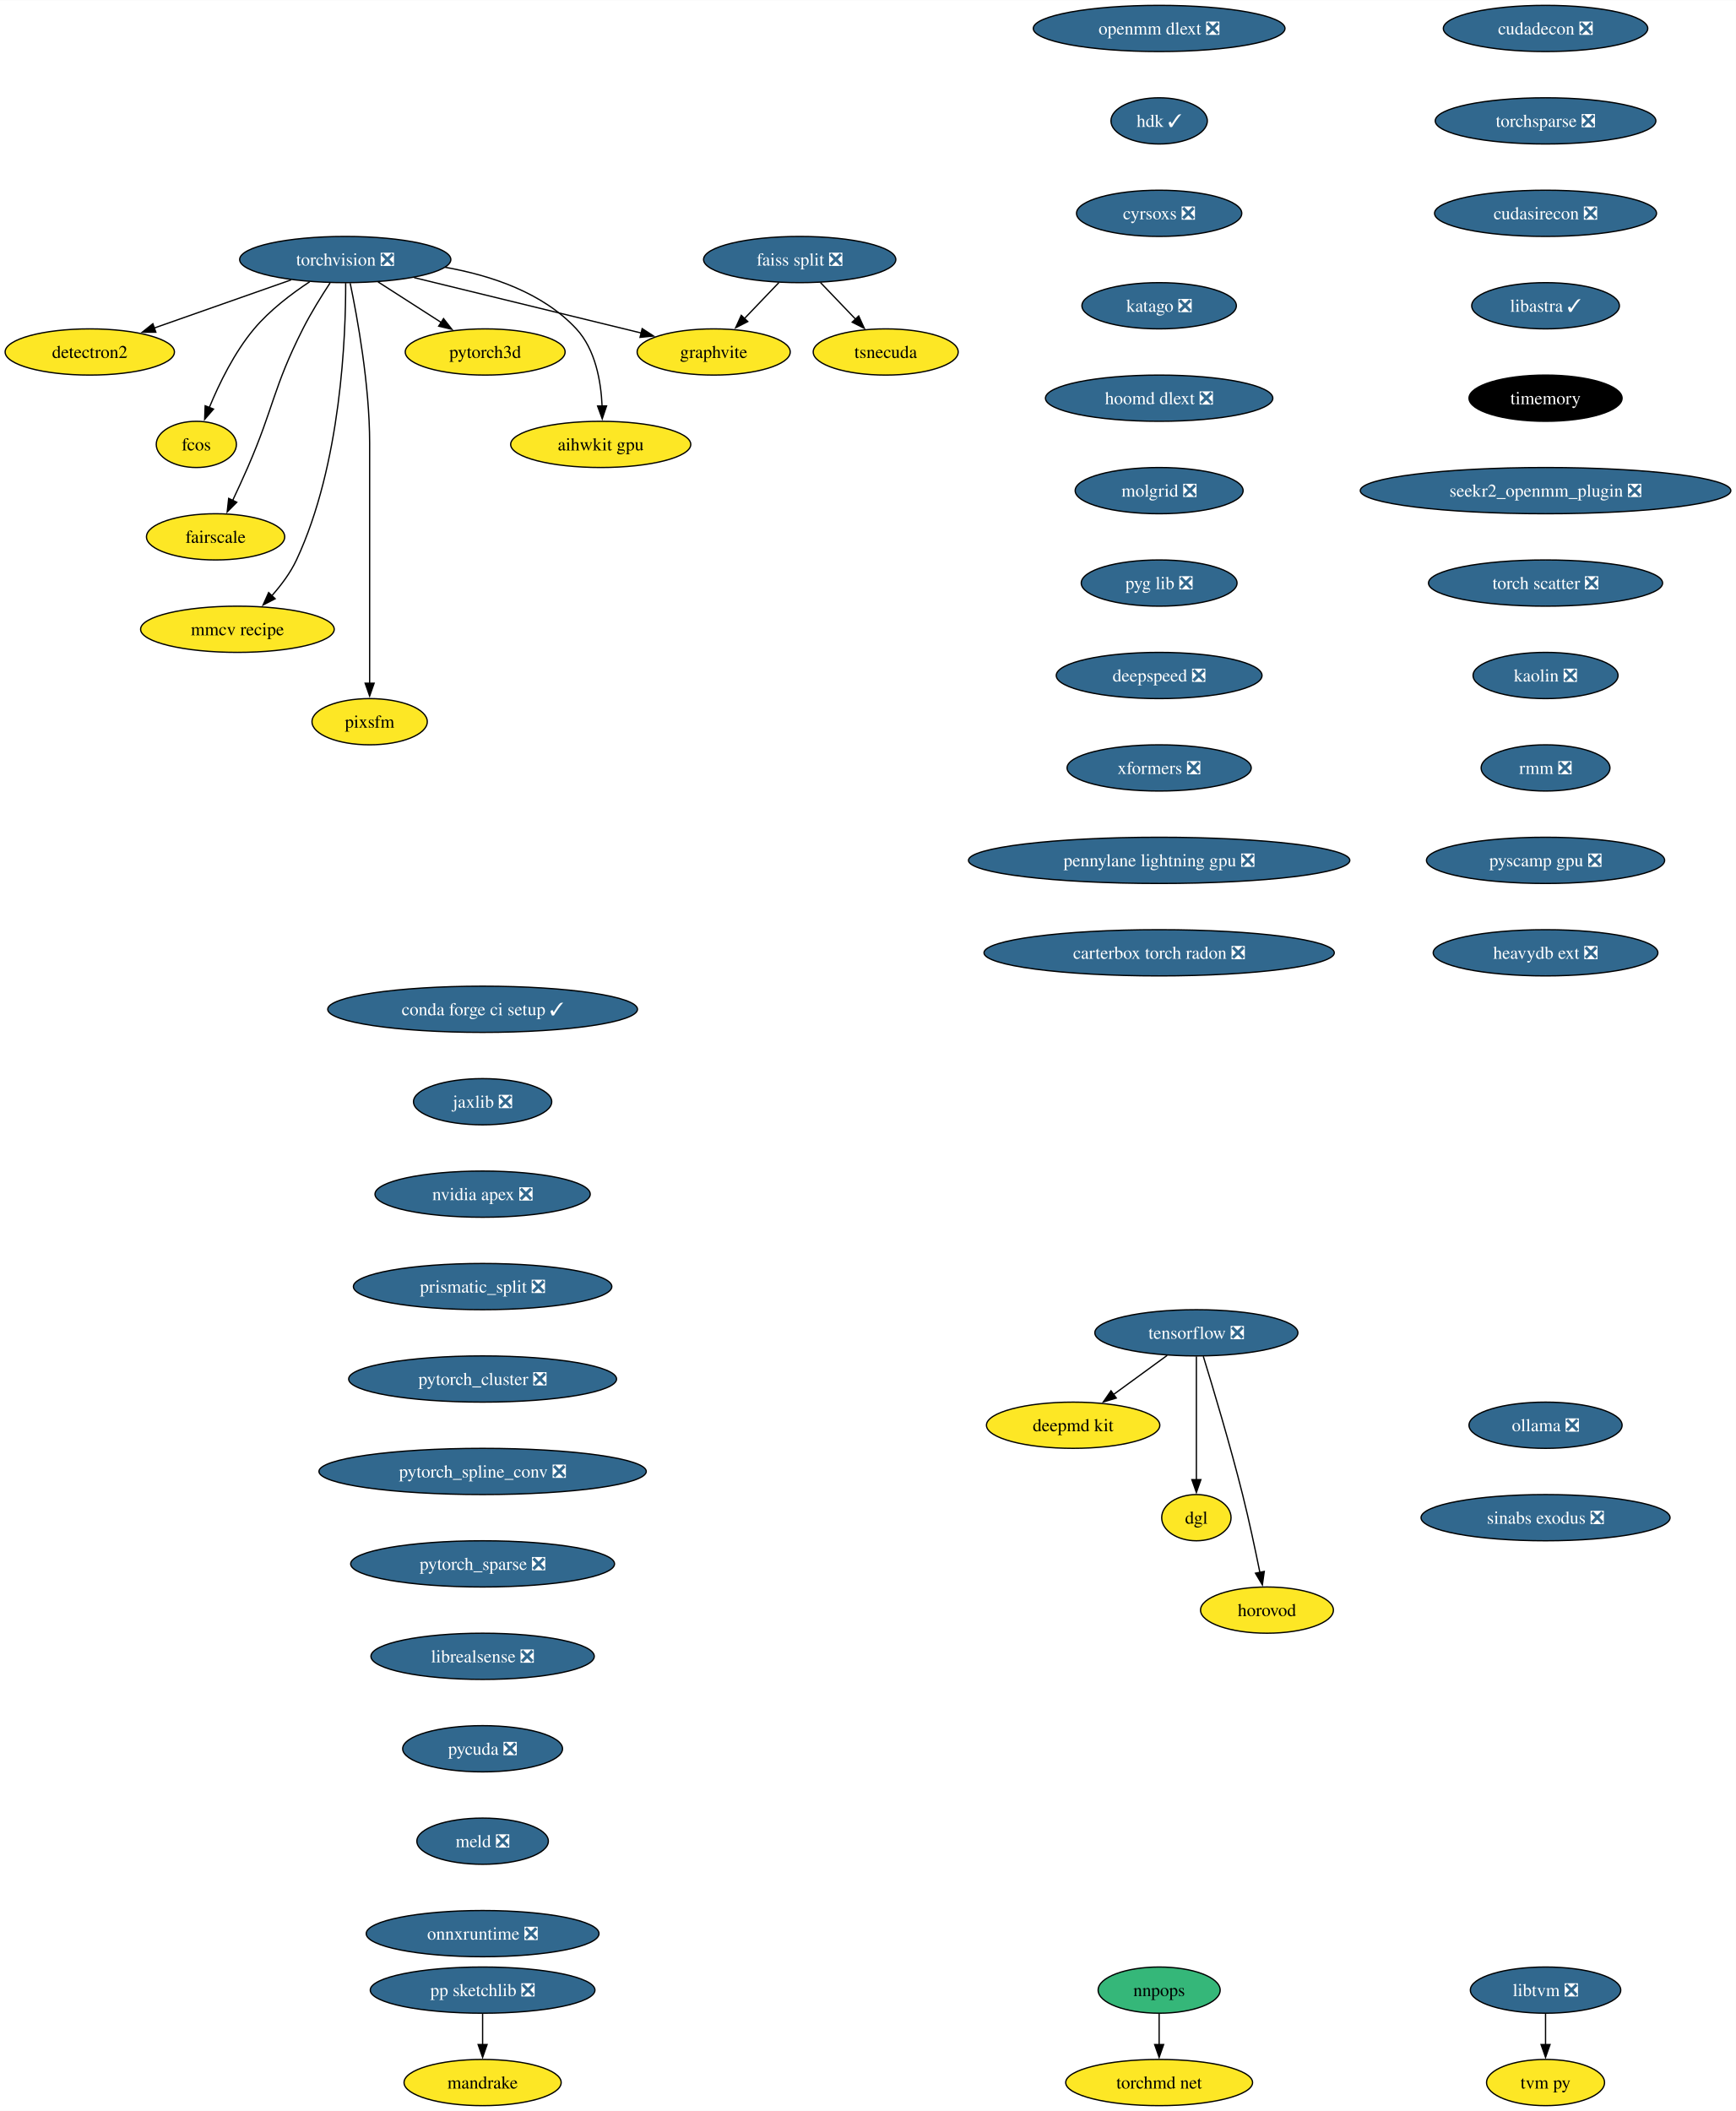
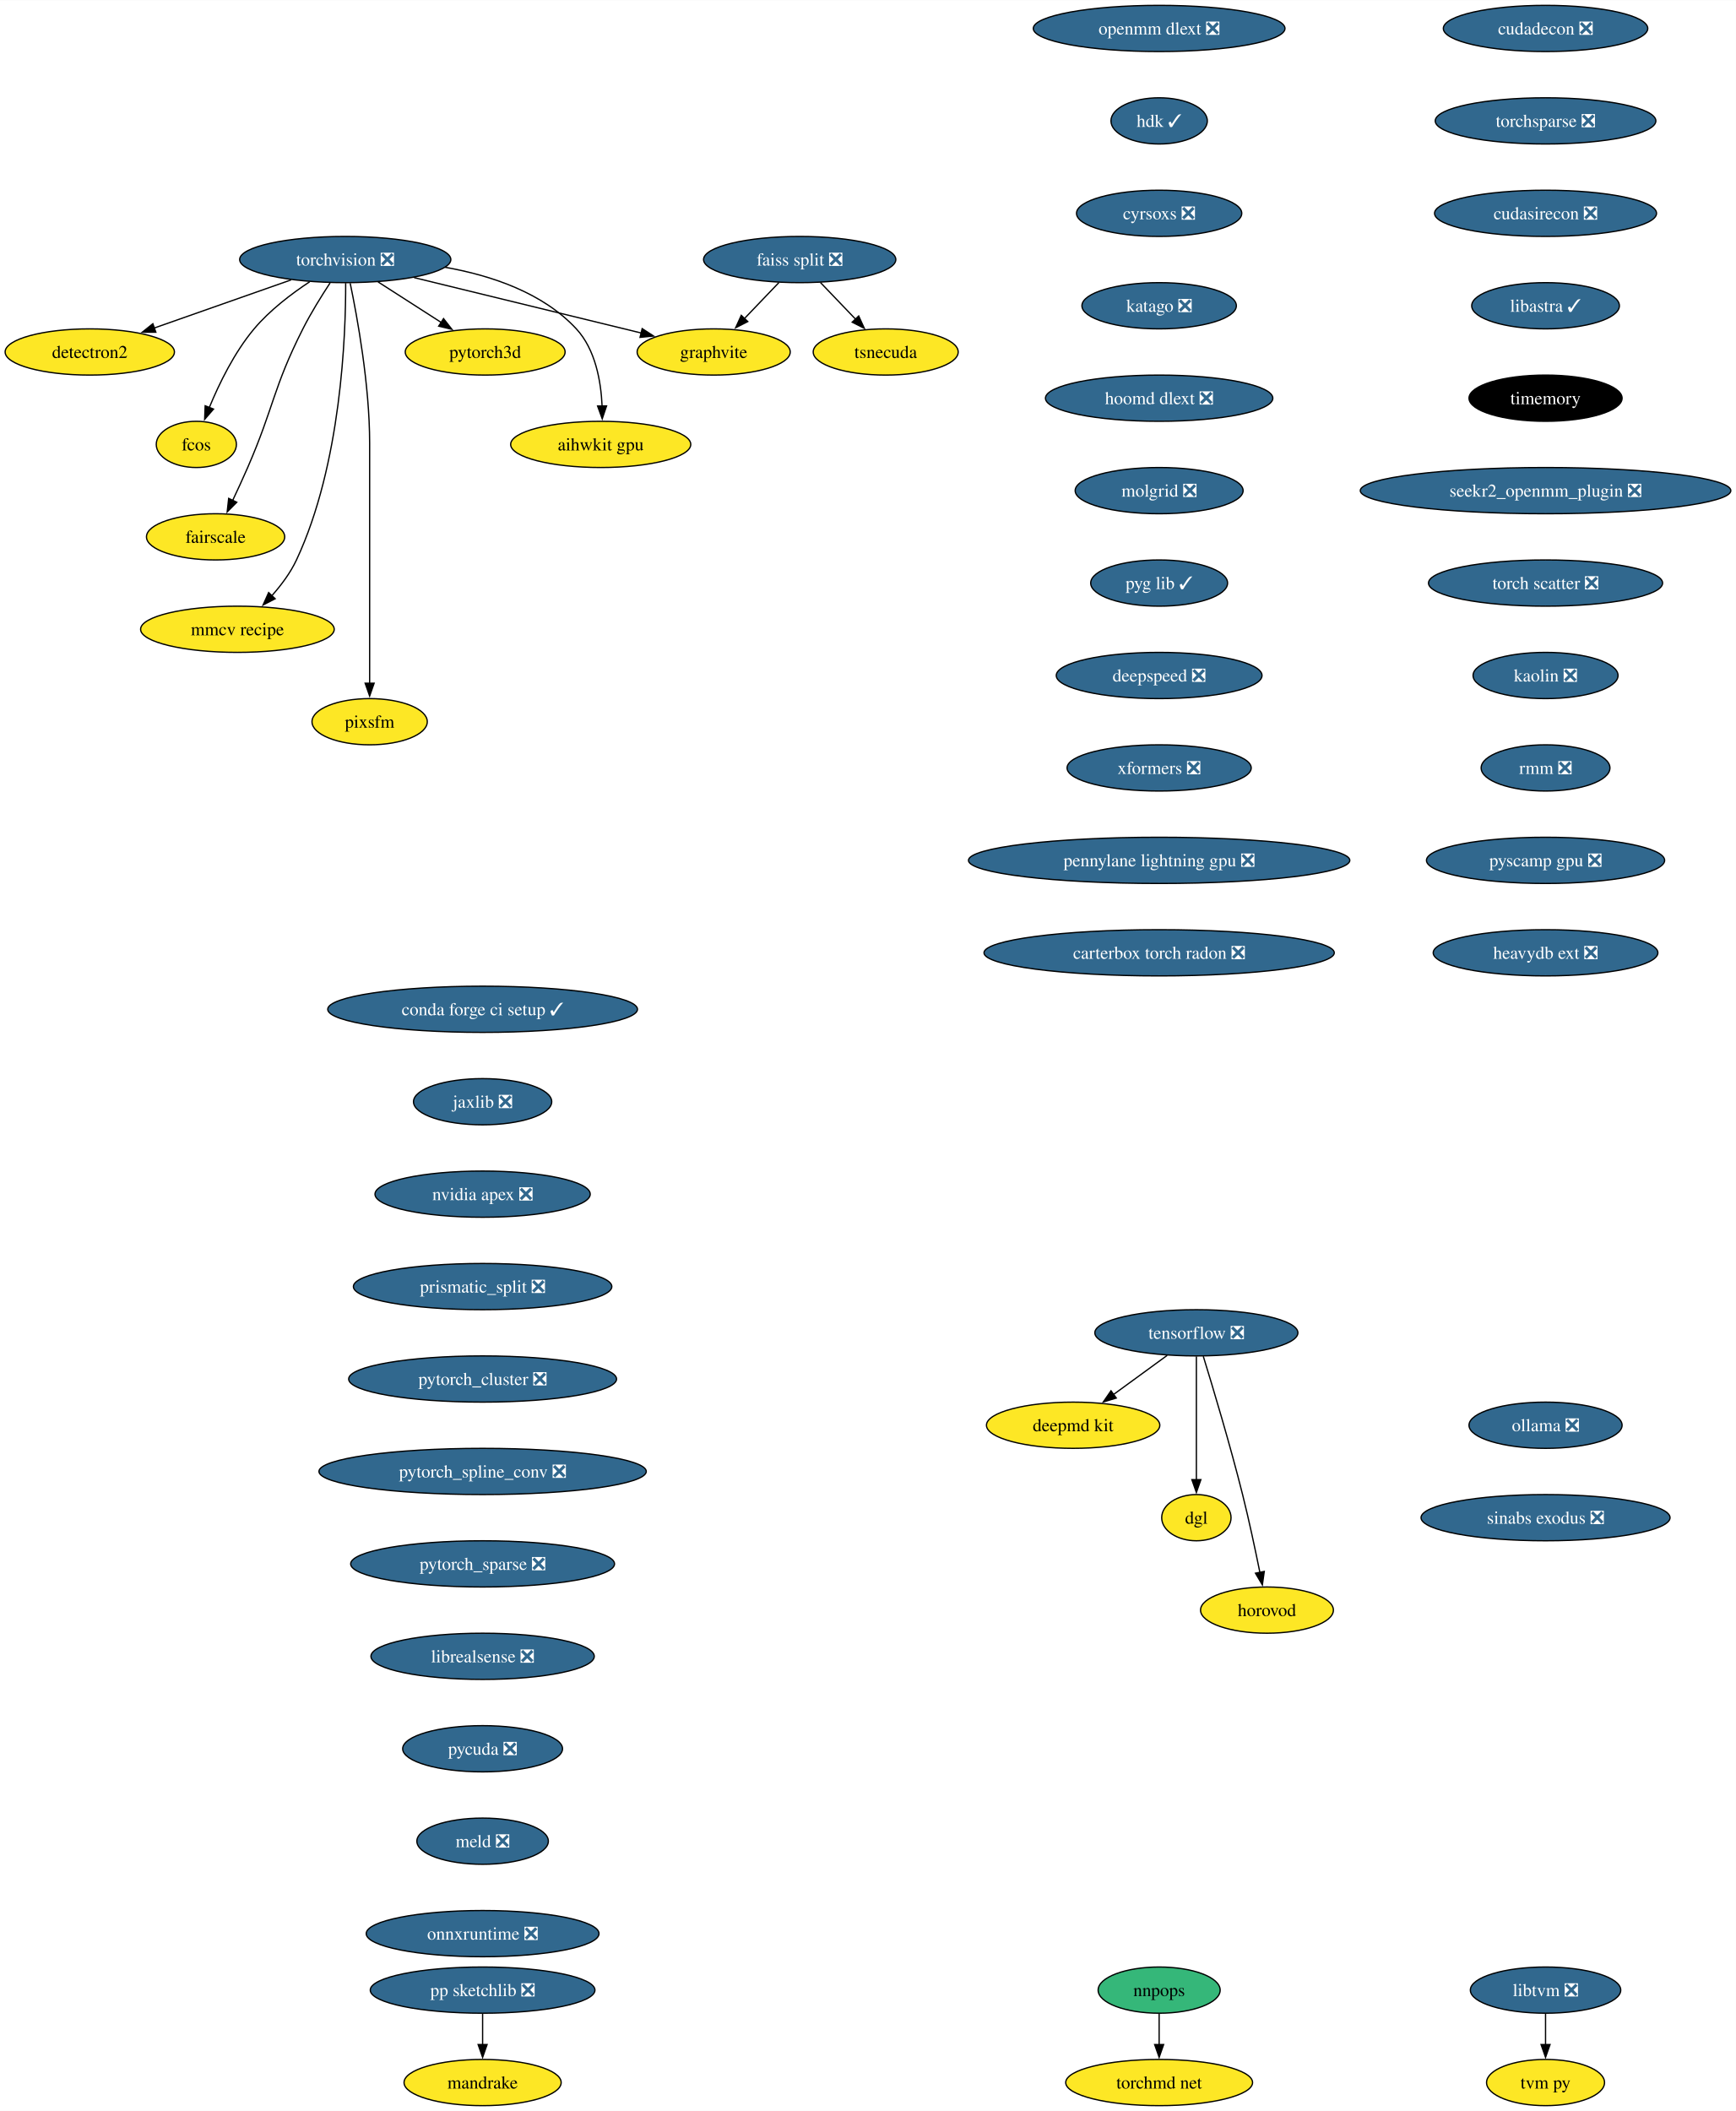
<svg xmlns="http://www.w3.org/2000/svg" xmlns:xlink="http://www.w3.org/1999/xlink" width="1352pt" height="1644pt" viewBox="0.00 0.00 1352.27 1644.00">
  <g id="graph0" class="graph" transform="scale(1 1) rotate(0) translate(4 1640)">
    <polygon fill="white" stroke="none" points="-4,4 -4,-1640 1348.27,-1640 1348.27,4 -4,4" />
    <g id="node1" class="node">
      <g id="a_node1">
        <a xlink:href="https://github.com/conda-forge/torchvision-feedstock/pull/85" xlink:title="torchvision ❎">
          <ellipse fill="#31688e" stroke="black" cx="264.94" cy="-1438" rx="82.25" ry="18" />
          <text text-anchor="middle" x="264.94" y="-1433.33" font-family="Times,serif" font-size="14.00" fill="white">torchvision ❎</text>
        </a>
      </g>
    </g>
    <g id="node2" class="node">
      <g id="a_node2">
        <a xlink:href="https://github.com/conda-forge/detectron2-feedstock" xlink:title="detectron2">
          <ellipse fill="#fde725" stroke="black" cx="65.94" cy="-1366" rx="65.94" ry="18" />
          <text text-anchor="middle" x="65.94" y="-1361.33" font-family="Times,serif" font-size="14.00">detectron2</text>
        </a>
      </g>
    </g>
    <g id="edge1" class="edge">
      <path fill="none" stroke="black" d="M222.74,-1422.15C191.58,-1411.19 149.04,-1396.23 116.13,-1384.66" />
      <polygon fill="black" stroke="black" points="117.4,-1381.39 106.8,-1381.37 115.07,-1387.99 117.4,-1381.39" />
    </g>
    <g id="node3" class="node">
      <g id="a_node3">
        <a xlink:href="https://github.com/conda-forge/fcos-feedstock" xlink:title="fcos">
          <ellipse fill="#fde725" stroke="black" cx="148.94" cy="-1294" rx="31.22" ry="18" />
          <text text-anchor="middle" x="148.94" y="-1289.33" font-family="Times,serif" font-size="14.00">fcos</text>
        </a>
      </g>
    </g>
    <g id="edge2" class="edge">
      <path fill="none" stroke="black" d="M237.22,-1420.68C222.98,-1411.29 206.11,-1398.48 193.94,-1384 178.55,-1365.69 166.67,-1341.23 158.99,-1322.59" />
      <polygon fill="black" stroke="black" points="162.34,-1321.53 155.41,-1313.51 155.82,-1324.1 162.34,-1321.53" />
    </g>
    <g id="node4" class="node">
      <g id="a_node4">
        <a xlink:href="https://github.com/conda-forge/fairscale-feedstock" xlink:title="fairscale">
          <ellipse fill="#fde725" stroke="black" cx="163.94" cy="-1222" rx="53.84" ry="18" />
          <text text-anchor="middle" x="163.94" y="-1217.33" font-family="Times,serif" font-size="14.00">fairscale</text>
        </a>
      </g>
    </g>
    <g id="edge3" class="edge">
      <path fill="none" stroke="black" d="M253.13,-1419.79C246.45,-1409.63 238.2,-1396.38 231.94,-1384 208.64,-1337.89 209.53,-1323.39 188.94,-1276 185.27,-1267.57 181.08,-1258.48 177.19,-1250.25" />
      <polygon fill="black" stroke="black" points="180.44,-1248.94 172.97,-1241.43 174.13,-1251.96 180.44,-1248.94" />
    </g>
    <g id="node5" class="node">
      <g id="a_node5">
        <a xlink:href="https://github.com/conda-forge/graphvite-feedstock" xlink:title="graphvite">
          <ellipse fill="#fde725" stroke="black" cx="551.94" cy="-1366" rx="59.63" ry="18" />
          <text text-anchor="middle" x="551.94" y="-1361.33" font-family="Times,serif" font-size="14.00">graphvite</text>
        </a>
      </g>
    </g>
    <g id="edge4" class="edge">
      <path fill="none" stroke="black" d="M318.58,-1423.92C369.07,-1411.6 444.38,-1393.23 495.7,-1380.72" />
      <polygon fill="black" stroke="black" points="496.23,-1384.19 505.12,-1378.42 494.57,-1377.39 496.23,-1384.19" />
    </g>
    <g id="node6" class="node">
      <g id="a_node6">
        <a xlink:href="https://github.com/conda-forge/mmcv-recipe-feedstock" xlink:title="mmcv recipe">
          <ellipse fill="#fde725" stroke="black" cx="180.94" cy="-1150" rx="75.41" ry="18" />
          <text text-anchor="middle" x="180.94" y="-1145.33" font-family="Times,serif" font-size="14.00">mmcv recipe</text>
        </a>
      </g>
    </g>
    <g id="edge5" class="edge">
      <path fill="none" stroke="black" d="M265.27,-1419.69C265.39,-1379.69 261.9,-1278.6 226.94,-1204 222.23,-1193.95 215.05,-1184.35 207.76,-1176.14" />
      <polygon fill="black" stroke="black" points="210.35,-1173.8 200.94,-1168.93 205.27,-1178.6 210.35,-1173.8" />
    </g>
    <g id="node7" class="node">
      <g id="a_node7">
        <a xlink:href="https://github.com/conda-forge/pixsfm-feedstock" xlink:title="pixsfm">
          <ellipse fill="#fde725" stroke="black" cx="283.94" cy="-1078" rx="44.9" ry="18" />
          <text text-anchor="middle" x="283.94" y="-1073.33" font-family="Times,serif" font-size="14.00">pixsfm</text>
        </a>
      </g>
    </g>
    <g id="edge6" class="edge">
      <path fill="none" stroke="black" d="M268.78,-1419.61C274.34,-1392.94 283.94,-1340.27 283.94,-1295 283.94,-1295 283.94,-1295 283.94,-1221 283.94,-1181.74 283.94,-1136.38 283.94,-1107.69" />
      <polygon fill="black" stroke="black" points="287.44,-1108 283.94,-1098 280.44,-1108 287.44,-1108" />
    </g>
    <g id="node8" class="node">
      <g id="a_node8">
        <a xlink:href="https://github.com/conda-forge/pytorch3d-feedstock" xlink:title="pytorch3d">
          <ellipse fill="#fde725" stroke="black" cx="373.94" cy="-1366" rx="62.26" ry="18" />
          <text text-anchor="middle" x="373.94" y="-1361.33" font-family="Times,serif" font-size="14.00">pytorch3d</text>
        </a>
      </g>
    </g>
    <g id="edge7" class="edge">
      <path fill="none" stroke="black" d="M290.49,-1420.59C305.19,-1411.15 323.84,-1399.17 339.78,-1388.94" />
      <polygon fill="black" stroke="black" points="341.5,-1391.99 348.02,-1383.65 337.71,-1386.1 341.5,-1391.99" />
    </g>
    <g id="node9" class="node">
      <g id="a_node9">
        <a xlink:href="https://github.com/conda-forge/aihwkit-gpu-feedstock" xlink:title="aihwkit gpu">
          <ellipse fill="#fde725" stroke="black" cx="463.94" cy="-1294" rx="70.15" ry="18" />
          <text text-anchor="middle" x="463.94" y="-1289.33" font-family="Times,serif" font-size="14.00">aihwkit gpu</text>
        </a>
      </g>
    </g>
    <g id="edge8" class="edge">
      <path fill="none" stroke="black" d="M342.69,-1431.98C378.53,-1425.66 418.81,-1412.19 444.94,-1384 459.81,-1367.95 464.15,-1343.23 465.01,-1323.91" />
      <polygon fill="black" stroke="black" points="468.5,-1323.97 465.12,-1313.93 461.51,-1323.89 468.5,-1323.97" />
    </g>
    <g id="node10" class="node">
      <g id="a_node10">
        <a xlink:href="https://github.com/conda-forge/tensorflow-feedstock/pull/354" xlink:title="tensorflow ❎">
          <ellipse fill="#31688e" stroke="black" cx="927.94" cy="-602" rx="79.09" ry="18" />
          <text text-anchor="middle" x="927.94" y="-597.33" font-family="Times,serif" font-size="14.00" fill="white">tensorflow ❎</text>
        </a>
      </g>
    </g>
    <g id="node11" class="node">
      <g id="a_node11">
        <a xlink:href="https://github.com/conda-forge/deepmd-kit-feedstock" xlink:title="deepmd kit">
          <ellipse fill="#fde725" stroke="black" cx="831.94" cy="-530" rx="67.52" ry="18" />
          <text text-anchor="middle" x="831.94" y="-525.33" font-family="Times,serif" font-size="14.00">deepmd kit</text>
        </a>
      </g>
    </g>
    <g id="edge9" class="edge">
      <path fill="none" stroke="black" d="M905.19,-584.41C892.66,-575.28 876.93,-563.81 863.27,-553.84" />
      <polygon fill="black" stroke="black" points="865.56,-551.18 855.42,-548.12 861.44,-556.84 865.56,-551.18" />
    </g>
    <g id="node12" class="node">
      <g id="a_node12">
        <a xlink:href="https://github.com/conda-forge/dgl-feedstock" xlink:title="dgl">
          <ellipse fill="#fde725" stroke="black" cx="927.94" cy="-458" rx="27.01" ry="18" />
          <text text-anchor="middle" x="927.94" y="-453.32" font-family="Times,serif" font-size="14.00">dgl</text>
        </a>
      </g>
    </g>
    <g id="edge10" class="edge">
      <path fill="none" stroke="black" d="M927.94,-583.59C927.94,-559.61 927.94,-516.14 927.94,-487.42" />
      <polygon fill="black" stroke="black" points="931.44,-487.62 927.94,-477.62 924.44,-487.62 931.44,-487.62" />
    </g>
    <g id="node13" class="node">
      <g id="a_node13">
        <a xlink:href="https://github.com/conda-forge/horovod-feedstock" xlink:title="horovod">
          <ellipse fill="#fde725" stroke="black" cx="982.94" cy="-386" rx="51.74" ry="18" />
          <text text-anchor="middle" x="982.94" y="-381.32" font-family="Times,serif" font-size="14.00">horovod</text>
        </a>
      </g>
    </g>
    <g id="edge11" class="edge">
      <path fill="none" stroke="black" d="M933.33,-583.71C940.74,-559.69 954.23,-514.78 963.94,-476 968.99,-455.83 973.87,-432.87 977.42,-415.32" />
      <polygon fill="black" stroke="black" points="980.83,-416.12 979.35,-405.63 973.97,-414.75 980.83,-416.12" />
    </g>
    <g id="node14" class="node">
      <g id="a_node14">
        <a xlink:href="https://github.com/conda-forge/conda-forge-ci-setup-feedstock/pull/301" xlink:title="conda forge ci setup ✓">
          <ellipse fill="#31688e" stroke="black" cx="371.94" cy="-854" rx="120.65" ry="18" />
          <text text-anchor="middle" x="371.94" y="-849.33" font-family="Times,serif" font-size="14.00" fill="white">conda forge ci setup ✓</text>
        </a>
      </g>
    </g>
    <g id="node15" class="node">
      <g id="a_node15">
        <a xlink:href="https://github.com/conda-forge/jaxlib-feedstock/pull/209" xlink:title="jaxlib ❎">
          <ellipse fill="#31688e" stroke="black" cx="371.94" cy="-782" rx="53.84" ry="18" />
          <text text-anchor="middle" x="371.94" y="-777.33" font-family="Times,serif" font-size="14.00" fill="white">jaxlib ❎</text>
        </a>
      </g>
    </g>
    <g id="node16" class="node">
      <g id="a_node16">
        <a xlink:href="https://github.com/conda-forge/nvidia-apex-feedstock/pull/37" xlink:title="nvidia apex ❎">
          <ellipse fill="#31688e" stroke="black" cx="371.94" cy="-710" rx="83.83" ry="18" />
          <text text-anchor="middle" x="371.94" y="-705.33" font-family="Times,serif" font-size="14.00" fill="white">nvidia apex ❎</text>
        </a>
      </g>
    </g>
    <g id="node17" class="node">
      <g id="a_node17">
        <a xlink:href="https://github.com/conda-forge/prismatic_split-feedstock/pull/54" xlink:title="prismatic_split ❎">
          <ellipse fill="#31688e" stroke="black" cx="371.94" cy="-638" rx="100.66" ry="18" />
          <text text-anchor="middle" x="371.94" y="-633.33" font-family="Times,serif" font-size="14.00" fill="white">prismatic_split ❎</text>
        </a>
      </g>
    </g>
    <g id="node18" class="node">
      <g id="a_node18">
        <a xlink:href="https://github.com/conda-forge/pytorch_cluster-feedstock/pull/49" xlink:title="pytorch_cluster ❎">
          <ellipse fill="#31688e" stroke="black" cx="371.94" cy="-566" rx="104.35" ry="18" />
          <text text-anchor="middle" x="371.94" y="-561.33" font-family="Times,serif" font-size="14.00" fill="white">pytorch_cluster ❎</text>
        </a>
      </g>
    </g>
    <g id="node23" class="node">
      <g id="a_node23">
        <a xlink:href="https://github.com/conda-forge/pytorch_spline_conv-feedstock/pull/36" xlink:title="pytorch_spline_conv ❎">
          <ellipse fill="#31688e" stroke="black" cx="371.94" cy="-494" rx="127.49" ry="18" />
          <text text-anchor="middle" x="371.94" y="-489.32" font-family="Times,serif" font-size="14.00" fill="white">pytorch_spline_conv ❎</text>
        </a>
      </g>
    </g>
    <g id="node19" class="node">
      <g id="a_node19">
        <a xlink:href="https://github.com/conda-forge/pp-sketchlib-feedstock/pull/46" xlink:title="pp sketchlib ❎">
          <ellipse fill="#31688e" stroke="black" cx="371.94" cy="-90" rx="87.51" ry="18" />
          <text text-anchor="middle" x="371.94" y="-85.33" font-family="Times,serif" font-size="14.00" fill="white">pp sketchlib ❎</text>
        </a>
      </g>
    </g>
    <g id="node20" class="node">
      <g id="a_node20">
        <a xlink:href="https://github.com/conda-forge/mandrake-feedstock" xlink:title="mandrake">
          <ellipse fill="#fde725" stroke="black" cx="371.94" cy="-18" rx="61.2" ry="18" />
          <text text-anchor="middle" x="371.94" y="-13.32" font-family="Times,serif" font-size="14.00">mandrake</text>
        </a>
      </g>
    </g>
    <g id="edge16" class="edge">
      <path fill="none" stroke="black" d="M371.94,-71.7C371.94,-64.41 371.94,-55.73 371.94,-47.54" />
      <polygon fill="black" stroke="black" points="375.44,-47.62 371.94,-37.62 368.44,-47.62 375.44,-47.62" />
    </g>
    <g id="node21" class="node">
      <g id="a_node21">
        <a xlink:href="https://github.com/conda-forge/faiss-split-feedstock/pull/72" xlink:title="faiss split ❎">
          <ellipse fill="#31688e" stroke="black" cx="618.94" cy="-1438" rx="74.88" ry="18" />
          <text text-anchor="middle" x="618.94" y="-1433.33" font-family="Times,serif" font-size="14.00" fill="white">faiss split ❎</text>
        </a>
      </g>
    </g>
    <g id="edge17" class="edge">
      <path fill="none" stroke="black" d="M602.72,-1420.05C594.66,-1411.63 584.75,-1401.28 575.84,-1391.97" />
      <polygon fill="black" stroke="black" points="578.5,-1389.69 569.06,-1384.88 573.44,-1394.53 578.5,-1389.69" />
    </g>
    <g id="node22" class="node">
      <g id="a_node22">
        <a xlink:href="https://github.com/conda-forge/tsnecuda-feedstock" xlink:title="tsnecuda">
          <ellipse fill="#fde725" stroke="black" cx="685.94" cy="-1366" rx="56.47" ry="18" />
          <text text-anchor="middle" x="685.94" y="-1361.33" font-family="Times,serif" font-size="14.00">tsnecuda</text>
        </a>
      </g>
    </g>
    <g id="edge18" class="edge">
      <path fill="none" stroke="black" d="M635.16,-1420.05C643.34,-1411.5 653.42,-1400.97 662.44,-1391.56" />
      <polygon fill="black" stroke="black" points="664.9,-1394.04 669.28,-1384.4 659.84,-1389.2 664.9,-1394.04" />
    </g>
    <g id="node24" class="node">
      <g id="a_node24">
        <a xlink:href="https://github.com/conda-forge/pytorch_sparse-feedstock/pull/59" xlink:title="pytorch_sparse ❎">
          <ellipse fill="#31688e" stroke="black" cx="371.94" cy="-422" rx="102.77" ry="18" />
          <text text-anchor="middle" x="371.94" y="-417.32" font-family="Times,serif" font-size="14.00" fill="white">pytorch_sparse ❎</text>
        </a>
      </g>
    </g>
    <g id="node25" class="node">
      <g id="a_node25">
        <a xlink:href="https://github.com/conda-forge/librealsense-feedstock/pull/56" xlink:title="librealsense ❎">
          <ellipse fill="#31688e" stroke="black" cx="371.94" cy="-350" rx="86.98" ry="18" />
          <text text-anchor="middle" x="371.94" y="-345.32" font-family="Times,serif" font-size="14.00" fill="white">librealsense ❎</text>
        </a>
      </g>
    </g>
    <g id="node28" class="node">
      <g id="a_node28">
        <a xlink:href="https://github.com/conda-forge/pycuda-feedstock/pull/33" xlink:title="pycuda ❎">
          <ellipse fill="#31688e" stroke="black" cx="371.94" cy="-278" rx="62.26" ry="18" />
          <text text-anchor="middle" x="371.94" y="-273.32" font-family="Times,serif" font-size="14.00" fill="white">pycuda ❎</text>
        </a>
      </g>
    </g>
    <g id="node26" class="node">
      <g id="a_node26">
        <a xlink:href="https://github.com/conda-forge/libtvm-feedstock/pull/35" xlink:title="libtvm ❎">
          <ellipse fill="#31688e" stroke="black" cx="1199.94" cy="-90" rx="58.57" ry="18" />
          <text text-anchor="middle" x="1199.94" y="-85.33" font-family="Times,serif" font-size="14.00" fill="white">libtvm ❎</text>
        </a>
      </g>
    </g>
    <g id="node27" class="node">
      <g id="a_node27">
        <a xlink:href="https://github.com/conda-forge/tvm-py-feedstock" xlink:title="tvm py">
          <ellipse fill="#fde725" stroke="black" cx="1199.94" cy="-18" rx="45.95" ry="18" />
          <text text-anchor="middle" x="1199.94" y="-13.32" font-family="Times,serif" font-size="14.00">tvm py</text>
        </a>
      </g>
    </g>
    <g id="edge22" class="edge">
      <path fill="none" stroke="black" d="M1199.94,-71.7C1199.94,-64.41 1199.94,-55.73 1199.94,-47.54" />
      <polygon fill="black" stroke="black" points="1203.44,-47.62 1199.94,-37.62 1196.44,-47.62 1203.44,-47.62" />
    </g>
    <g id="node29" class="node">
      <g id="a_node29">
        <a xlink:href="https://github.com/conda-forge/meld-feedstock/pull/23" xlink:title="meld ❎">
          <ellipse fill="#31688e" stroke="black" cx="371.94" cy="-206" rx="51.21" ry="18" />
          <text text-anchor="middle" x="371.94" y="-201.33" font-family="Times,serif" font-size="14.00" fill="white">meld ❎</text>
        </a>
      </g>
    </g>
    <g id="node30" class="node">
      <g id="a_node30">
        <a xlink:href="https://github.com/conda-forge/onnxruntime-feedstock/pull/92" xlink:title="onnxruntime ❎">
          <ellipse fill="#31688e" stroke="black" cx="371.94" cy="-134" rx="90.67" ry="18" />
          <text text-anchor="middle" x="371.94" y="-129.32" font-family="Times,serif" font-size="14.00" fill="white">onnxruntime ❎</text>
        </a>
      </g>
    </g>
    <g id="node31" class="node">
      <g id="a_node31">
        <a xlink:href="https://github.com/conda-forge/cudadecon-feedstock/pull/27" xlink:title="cudadecon ❎">
          <ellipse fill="#31688e" stroke="black" cx="1199.94" cy="-1618" rx="79.62" ry="18" />
          <text text-anchor="middle" x="1199.94" y="-1613.33" font-family="Times,serif" font-size="14.00" fill="white">cudadecon ❎</text>
        </a>
      </g>
    </g>
    <g id="node32" class="node">
      <g id="a_node32">
        <a xlink:href="https://github.com/conda-forge/torchsparse-feedstock/pull/30" xlink:title="torchsparse ❎">
          <ellipse fill="#31688e" stroke="black" cx="1199.94" cy="-1546" rx="85.93" ry="18" />
          <text text-anchor="middle" x="1199.94" y="-1541.33" font-family="Times,serif" font-size="14.00" fill="white">torchsparse ❎</text>
        </a>
      </g>
    </g>
    <g id="node33" class="node">
      <g id="a_node33">
        <a xlink:href="https://github.com/conda-forge/cudasirecon-feedstock/pull/27" xlink:title="cudasirecon ❎">
          <ellipse fill="#31688e" stroke="black" cx="1199.94" cy="-1474" rx="86.46" ry="18" />
          <text text-anchor="middle" x="1199.94" y="-1469.33" font-family="Times,serif" font-size="14.00" fill="white">cudasirecon ❎</text>
        </a>
      </g>
    </g>
    <g id="node34" class="node">
      <g id="a_node34">
        <a xlink:href="https://github.com/conda-forge/libastra-feedstock/pull/24" xlink:title="libastra ✓">
          <ellipse fill="#31688e" stroke="black" cx="1199.94" cy="-1402" rx="57.52" ry="18" />
          <text text-anchor="middle" x="1199.94" y="-1397.33" font-family="Times,serif" font-size="14.00" fill="white">libastra ✓</text>
        </a>
      </g>
    </g>
    <g id="node35" class="node">
      <g id="a_node35">
        <a xlink:href="https://github.com/conda-forge/timemory-feedstock" xlink:title="timemory">
          <ellipse fill="#000000" stroke="black" cx="1199.94" cy="-1330" rx="59.63" ry="18" />
          <text text-anchor="middle" x="1199.94" y="-1325.33" font-family="Times,serif" font-size="14.00" fill="white">timemory</text>
        </a>
      </g>
    </g>
    <g id="node36" class="node">
      <g id="a_node36">
        <a xlink:href="https://github.com/conda-forge/seekr2_openmm_plugin-feedstock/pull/15" xlink:title="seekr2_openmm_plugin ❎">
          <ellipse fill="#31688e" stroke="black" cx="1199.94" cy="-1258" rx="144.33" ry="18" />
          <text text-anchor="middle" x="1199.94" y="-1253.33" font-family="Times,serif" font-size="14.00" fill="white">seekr2_openmm_plugin ❎</text>
        </a>
      </g>
    </g>
    <g id="node37" class="node">
      <g id="a_node37">
        <a xlink:href="https://github.com/conda-forge/torch-scatter-feedstock/pull/27" xlink:title="torch scatter ❎">
          <ellipse fill="#31688e" stroke="black" cx="1199.94" cy="-1186" rx="91.19" ry="18" />
          <text text-anchor="middle" x="1199.94" y="-1181.33" font-family="Times,serif" font-size="14.00" fill="white">torch scatter ❎</text>
        </a>
      </g>
    </g>
    <g id="node38" class="node">
      <g id="a_node38">
        <a xlink:href="https://github.com/conda-forge/kaolin-feedstock/pull/21" xlink:title="kaolin ❎">
          <ellipse fill="#31688e" stroke="black" cx="1199.94" cy="-1114" rx="56.47" ry="18" />
          <text text-anchor="middle" x="1199.94" y="-1109.33" font-family="Times,serif" font-size="14.00" fill="white">kaolin ❎</text>
        </a>
      </g>
    </g>
    <g id="node39" class="node">
      <g id="a_node39">
        <a xlink:href="https://github.com/conda-forge/rmm-feedstock/pull/29" xlink:title="rmm ❎">
          <ellipse fill="#31688e" stroke="black" cx="1199.94" cy="-1042" rx="50.16" ry="18" />
          <text text-anchor="middle" x="1199.94" y="-1037.33" font-family="Times,serif" font-size="14.00" fill="white">rmm ❎</text>
        </a>
      </g>
    </g>
    <g id="node40" class="node">
      <g id="a_node40">
        <a xlink:href="https://github.com/conda-forge/pyscamp-gpu-feedstock/pull/9" xlink:title="pyscamp gpu ❎">
          <ellipse fill="#31688e" stroke="black" cx="1199.94" cy="-970" rx="92.77" ry="18" />
          <text text-anchor="middle" x="1199.94" y="-965.33" font-family="Times,serif" font-size="14.00" fill="white">pyscamp gpu ❎</text>
        </a>
      </g>
    </g>
    <g id="node43" class="node">
      <g id="a_node43">
        <a xlink:href="https://github.com/conda-forge/heavydb-ext-feedstock/pull/65" xlink:title="heavydb ext ❎">
          <ellipse fill="#31688e" stroke="black" cx="1199.94" cy="-898" rx="87.51" ry="18" />
          <text text-anchor="middle" x="1199.94" y="-893.33" font-family="Times,serif" font-size="14.00" fill="white">heavydb ext ❎</text>
        </a>
      </g>
    </g>
    <g id="node41" class="node">
      <g id="a_node41">
        <a xlink:href="https://github.com/conda-forge/nnpops-feedstock" xlink:title="nnpops">
          <ellipse fill="#35b779" stroke="black" cx="898.94" cy="-90" rx="47.53" ry="18" />
          <text text-anchor="middle" x="898.94" y="-85.33" font-family="Times,serif" font-size="14.00">nnpops</text>
        </a>
      </g>
    </g>
    <g id="node42" class="node">
      <g id="a_node42">
        <a xlink:href="https://github.com/conda-forge/torchmd-net-feedstock" xlink:title="torchmd net">
          <ellipse fill="#fde725" stroke="black" cx="898.94" cy="-18" rx="72.78" ry="18" />
          <text text-anchor="middle" x="898.94" y="-13.32" font-family="Times,serif" font-size="14.00">torchmd net</text>
        </a>
      </g>
    </g>
    <g id="edge35" class="edge">
      <path fill="none" stroke="black" d="M898.94,-71.7C898.94,-64.41 898.94,-55.73 898.94,-47.54" />
      <polygon fill="black" stroke="black" points="902.44,-47.62 898.94,-37.62 895.44,-47.62 902.44,-47.62" />
    </g>
    <g id="node44" class="node">
      <g id="a_node44">
        <a xlink:href="https://github.com/conda-forge/openmm-dlext-feedstock/pull/11" xlink:title="openmm dlext ❎">
          <ellipse fill="#31688e" stroke="black" cx="898.94" cy="-1618" rx="98.03" ry="18" />
          <text text-anchor="middle" x="898.94" y="-1613.33" font-family="Times,serif" font-size="14.00" fill="white">openmm dlext ❎</text>
        </a>
      </g>
    </g>
    <g id="node45" class="node">
      <g id="a_node45">
        <a xlink:href="https://github.com/conda-forge/hdk-feedstock/pull/56" xlink:title="hdk ✓">
          <ellipse fill="#31688e" stroke="black" cx="898.94" cy="-1546" rx="37.53" ry="18" />
          <text text-anchor="middle" x="898.94" y="-1541.33" font-family="Times,serif" font-size="14.00" fill="white">hdk ✓</text>
        </a>
      </g>
    </g>
    <g id="node46" class="node">
      <g id="a_node46">
        <a xlink:href="https://github.com/conda-forge/cyrsoxs-feedstock/pull/15" xlink:title="cyrsoxs ❎">
          <ellipse fill="#31688e" stroke="black" cx="898.94" cy="-1474" rx="64.36" ry="18" />
          <text text-anchor="middle" x="898.94" y="-1469.33" font-family="Times,serif" font-size="14.00" fill="white">cyrsoxs ❎</text>
        </a>
      </g>
    </g>
    <g id="node47" class="node">
      <g id="a_node47">
        <a xlink:href="https://github.com/conda-forge/katago-feedstock/pull/9" xlink:title="katago ❎">
          <ellipse fill="#31688e" stroke="black" cx="898.94" cy="-1402" rx="60.15" ry="18" />
          <text text-anchor="middle" x="898.94" y="-1397.33" font-family="Times,serif" font-size="14.00" fill="white">katago ❎</text>
        </a>
      </g>
    </g>
    <g id="node48" class="node">
      <g id="a_node48">
        <a xlink:href="https://github.com/conda-forge/hoomd-dlext-feedstock/pull/13" xlink:title="hoomd dlext ❎">
          <ellipse fill="#31688e" stroke="black" cx="898.94" cy="-1330" rx="88.56" ry="18" />
          <text text-anchor="middle" x="898.94" y="-1325.33" font-family="Times,serif" font-size="14.00" fill="white">hoomd dlext ❎</text>
        </a>
      </g>
    </g>
    <g id="node49" class="node">
      <g id="a_node49">
        <a xlink:href="https://github.com/conda-forge/molgrid-feedstock/pull/8" xlink:title="molgrid ❎">
          <ellipse fill="#31688e" stroke="black" cx="898.94" cy="-1258" rx="65.41" ry="18" />
          <text text-anchor="middle" x="898.94" y="-1253.33" font-family="Times,serif" font-size="14.00" fill="white">molgrid ❎</text>
        </a>
      </g>
    </g>
    <g id="node50" class="node">
      <g id="a_node50">
-         <a xlink:href="https://github.com/conda-forge/pyg-lib-feedstock/pull/26" xlink:title="pyg lib ❎">
-           <ellipse fill="#31688e" stroke="black" cx="898.94" cy="-1186" rx="60.68" ry="18" />
-           <text text-anchor="middle" x="898.94" y="-1181.33" font-family="Times,serif" font-size="14.00" fill="white">pyg lib ❎</text>
+         <a xlink:href="https://github.com/conda-forge/pyg-lib-feedstock/pull/26" xlink:title="pyg lib ✓">
+           <ellipse fill="#31688e" stroke="black" cx="898.94" cy="-1186" rx="53.31" ry="18" />
+           <text text-anchor="middle" x="898.94" y="-1181.33" font-family="Times,serif" font-size="14.00" fill="white">pyg lib ✓</text>
        </a>
      </g>
    </g>
    <g id="node51" class="node">
      <g id="a_node51">
        <a xlink:href="https://github.com/conda-forge/deepspeed-feedstock/pull/42" xlink:title="deepspeed ❎">
          <ellipse fill="#31688e" stroke="black" cx="898.94" cy="-1114" rx="80.14" ry="18" />
          <text text-anchor="middle" x="898.94" y="-1109.33" font-family="Times,serif" font-size="14.00" fill="white">deepspeed ❎</text>
        </a>
      </g>
    </g>
    <g id="node52" class="node">
      <g id="a_node52">
        <a xlink:href="https://github.com/conda-forge/xformers-feedstock/pull/21" xlink:title="xformers ❎">
          <ellipse fill="#31688e" stroke="black" cx="898.94" cy="-1042" rx="71.73" ry="18" />
          <text text-anchor="middle" x="898.94" y="-1037.33" font-family="Times,serif" font-size="14.00" fill="white">xformers ❎</text>
        </a>
      </g>
    </g>
    <g id="node53" class="node">
      <g id="a_node53">
        <a xlink:href="https://github.com/conda-forge/pennylane-lightning-gpu-feedstock/pull/15" xlink:title="pennylane lightning gpu ❎">
          <ellipse fill="#31688e" stroke="black" cx="898.94" cy="-970" rx="148.54" ry="18" />
          <text text-anchor="middle" x="898.94" y="-965.33" font-family="Times,serif" font-size="14.00" fill="white">pennylane lightning gpu ❎</text>
        </a>
      </g>
    </g>
    <g id="node54" class="node">
      <g id="a_node54">
        <a xlink:href="https://github.com/conda-forge/carterbox-torch-radon-feedstock/pull/8" xlink:title="carterbox torch radon ❎">
          <ellipse fill="#31688e" stroke="black" cx="898.94" cy="-898" rx="136.44" ry="18" />
          <text text-anchor="middle" x="898.94" y="-893.33" font-family="Times,serif" font-size="14.00" fill="white">carterbox torch radon ❎</text>
        </a>
      </g>
    </g>
    <g id="node55" class="node">
      <g id="a_node55">
        <a xlink:href="https://github.com/conda-forge/ollama-feedstock/pull/3" xlink:title="ollama ❎">
          <ellipse fill="#31688e" stroke="black" cx="1199.94" cy="-530" rx="59.63" ry="18" />
          <text text-anchor="middle" x="1199.94" y="-525.33" font-family="Times,serif" font-size="14.00" fill="white">ollama ❎</text>
        </a>
      </g>
    </g>
    <g id="node56" class="node">
      <g id="a_node56">
        <a xlink:href="https://github.com/conda-forge/sinabs-exodus-feedstock/pull/6" xlink:title="sinabs exodus ❎">
          <ellipse fill="#31688e" stroke="black" cx="1199.94" cy="-458" rx="96.98" ry="18" />
          <text text-anchor="middle" x="1199.94" y="-453.32" font-family="Times,serif" font-size="14.00" fill="white">sinabs exodus ❎</text>
        </a>
      </g>
    </g>
  </g>
</svg>
